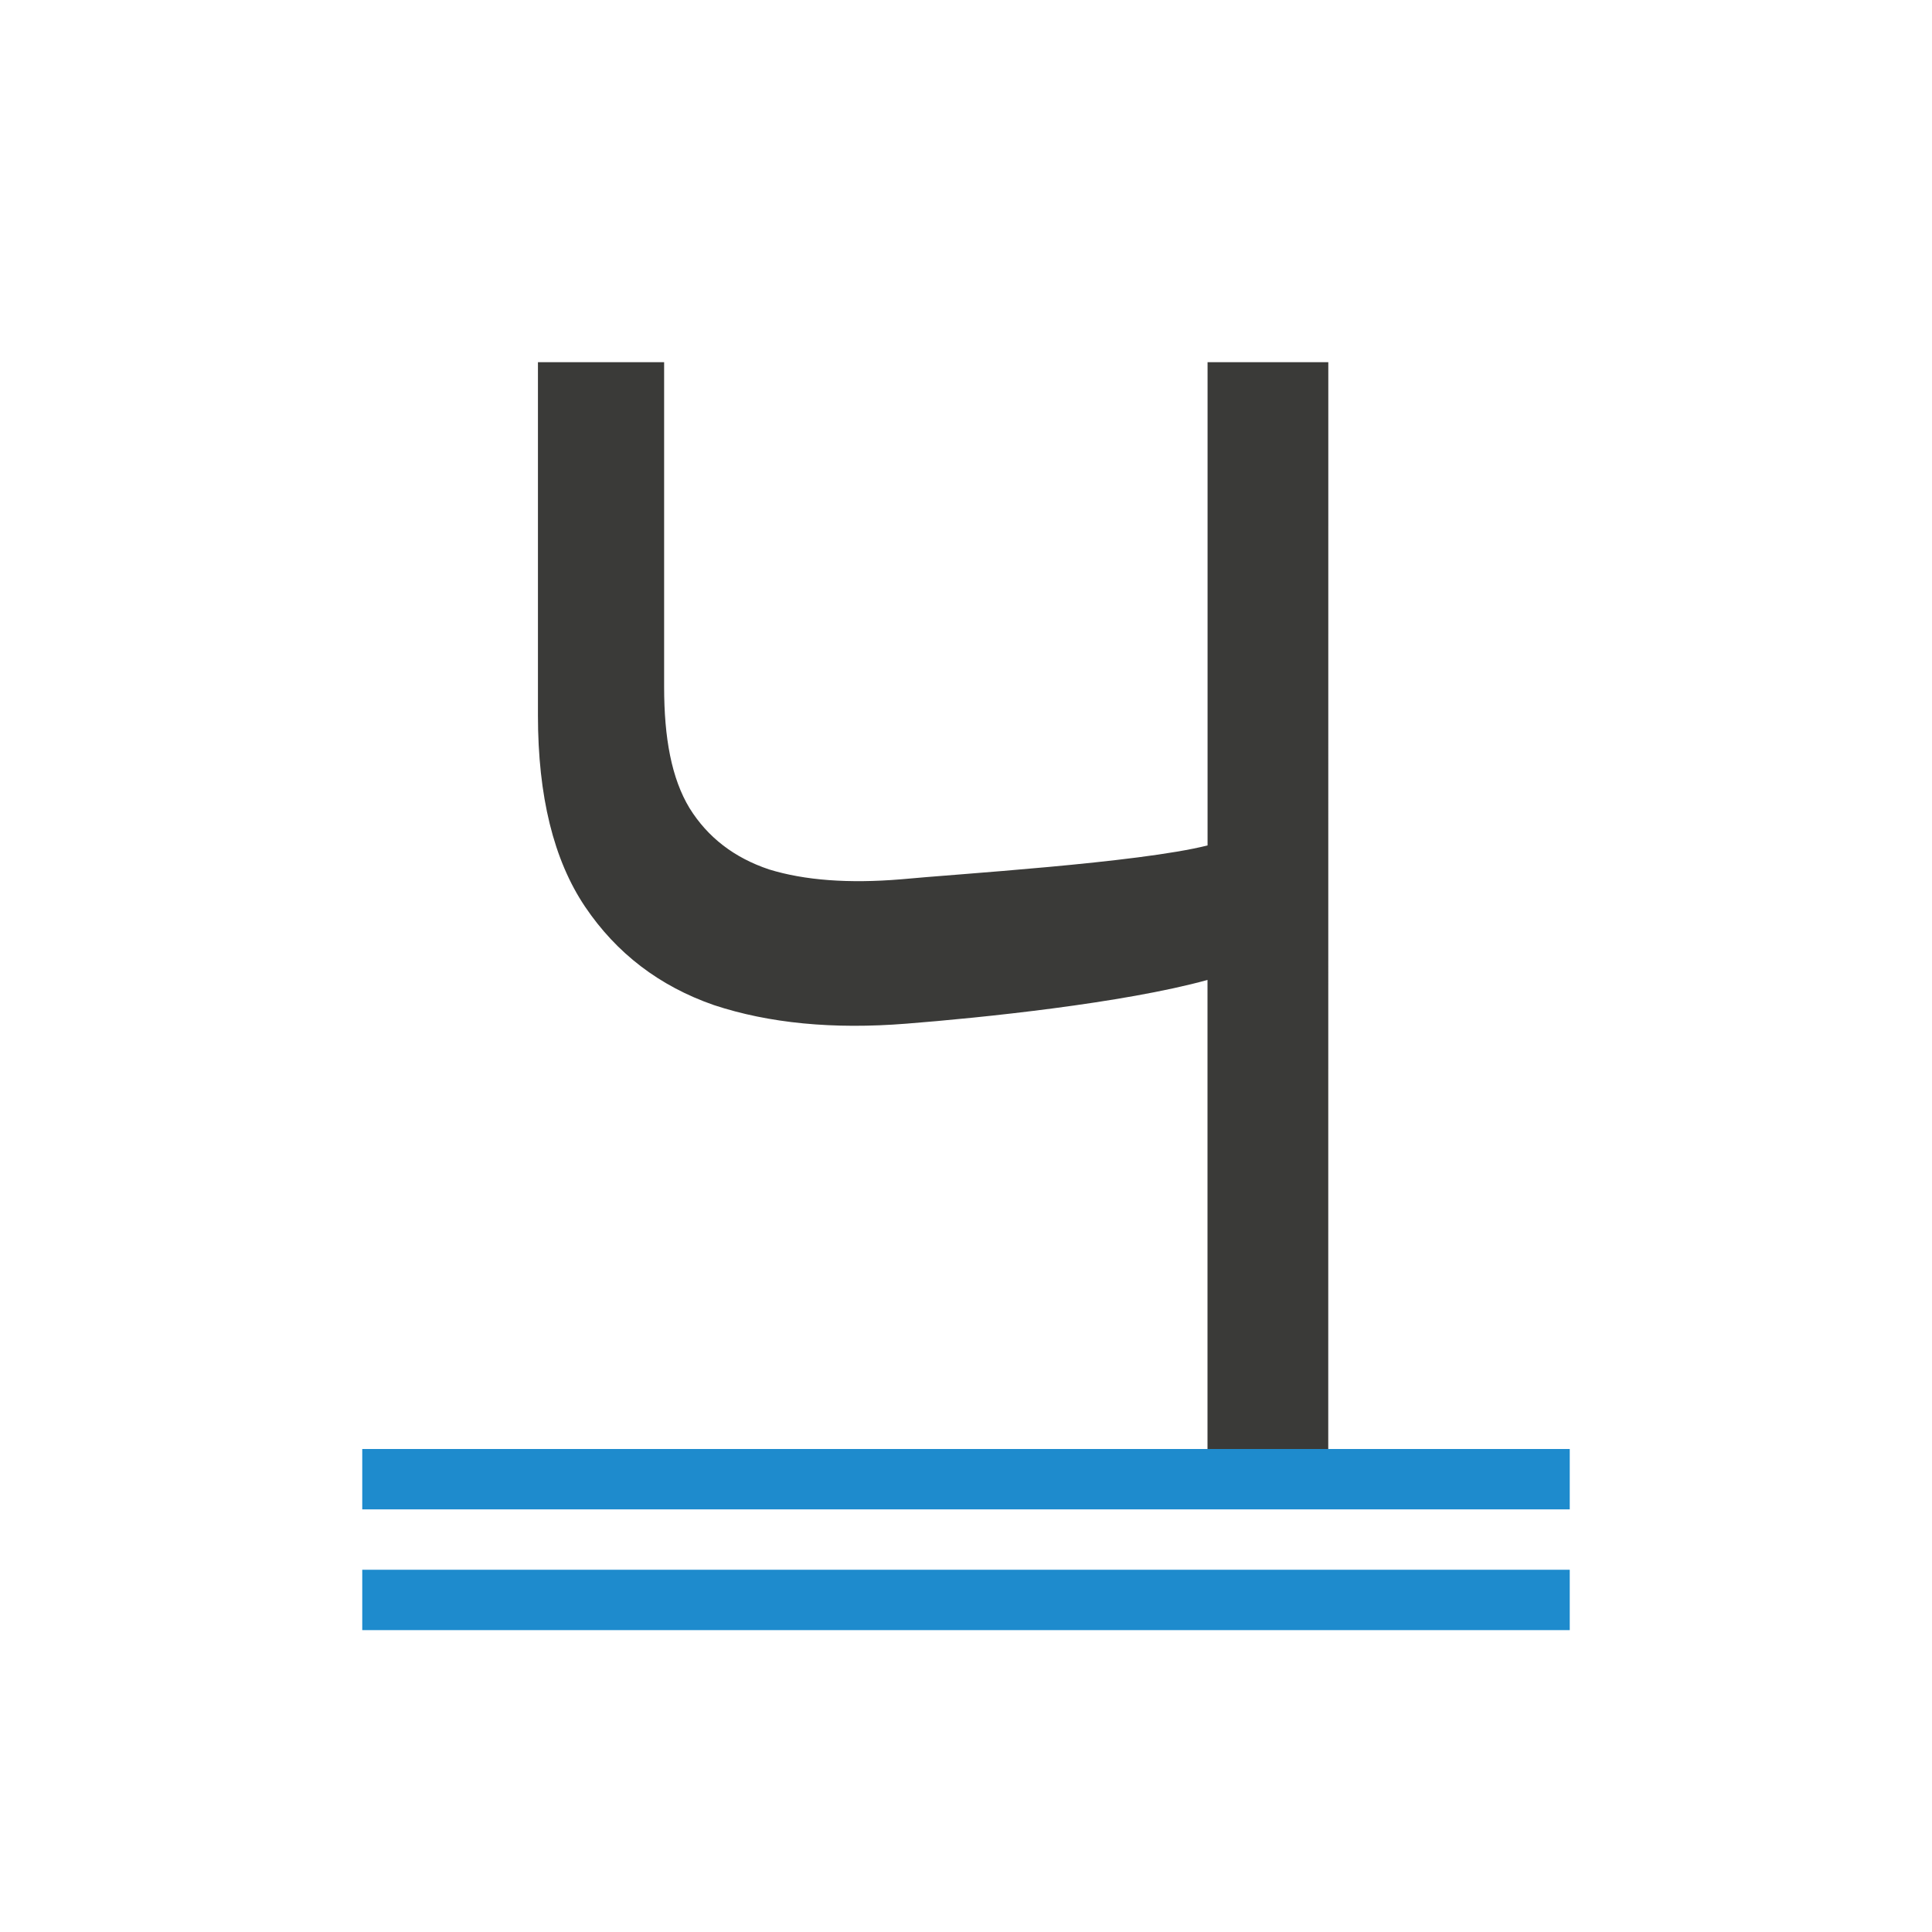
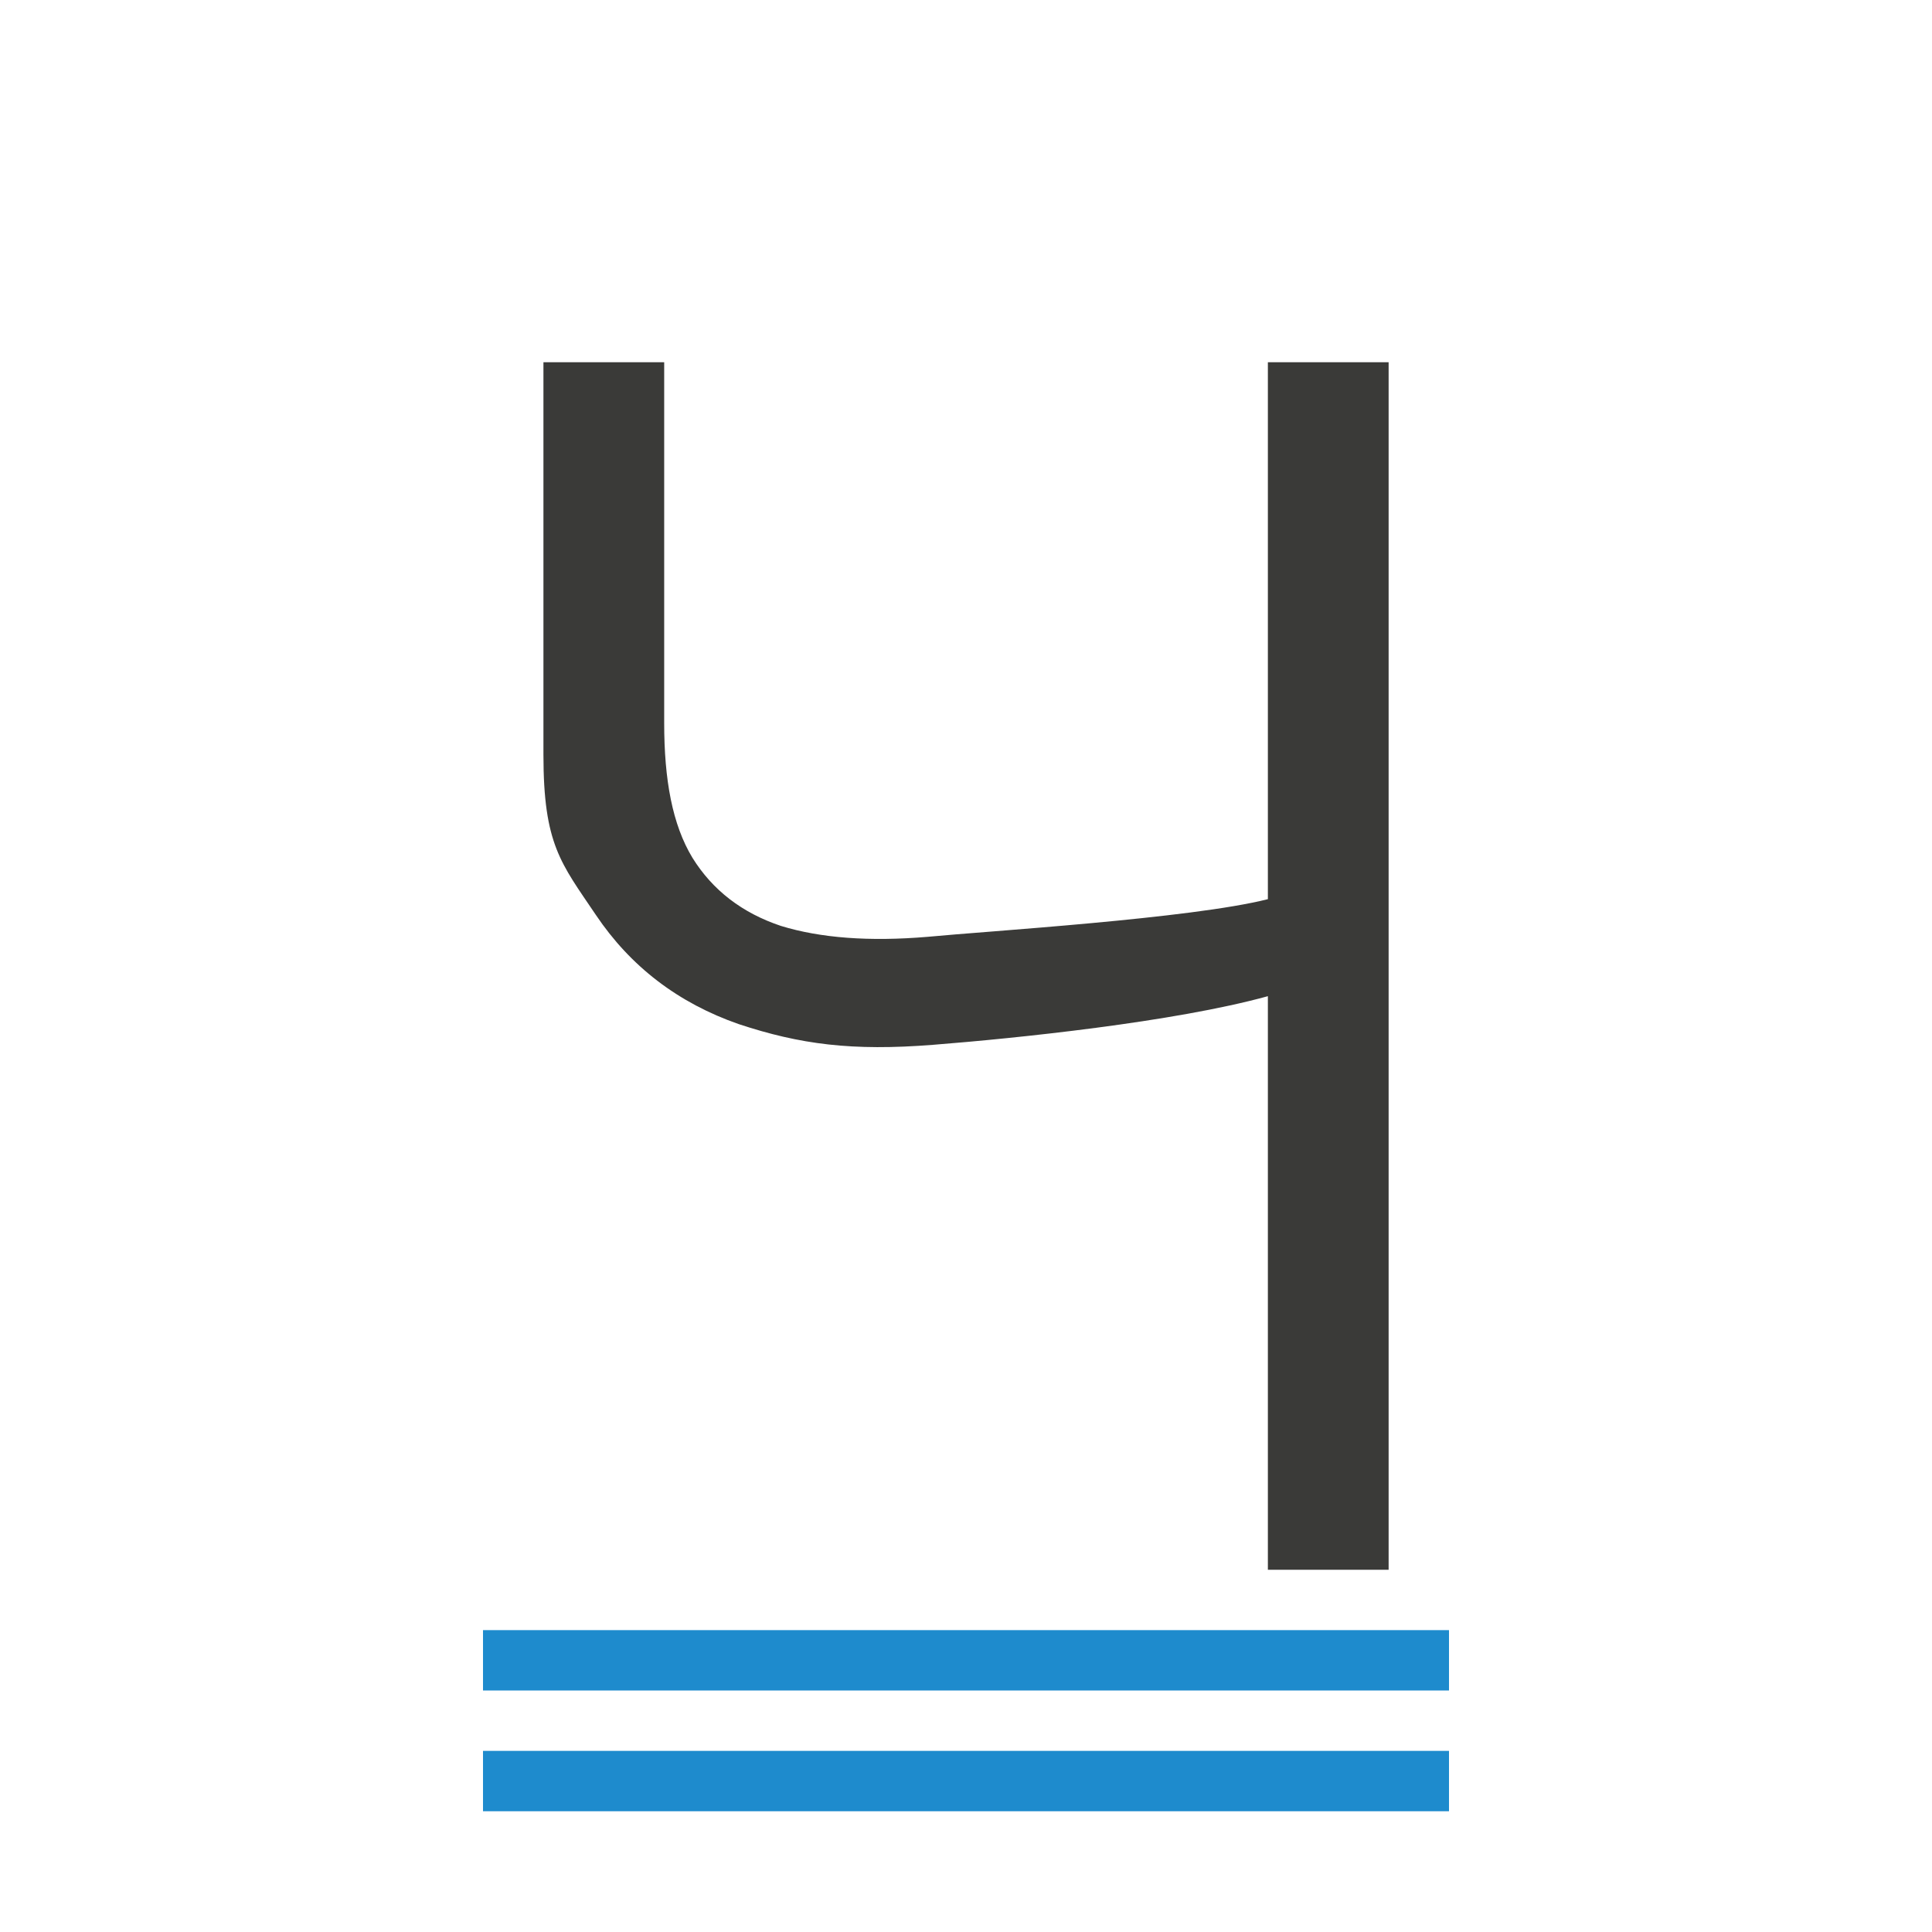
<svg xmlns="http://www.w3.org/2000/svg" viewBox="0 0 32 32">
-   <path d="m22 24h-2v-7.769c-1.399.386-3.762.628-4.987.724-1.214.097-2.277-.006-3.19-.308-.902-.314-1.612-.857-2.133-1.63-.52-.773-.78-1.829-.78-3.169v-5.849h2.09v5.378c0 .845.122 1.515.422 2.01.301.483.74.821 1.318 1.014.589.181 1.318.235 2.185.163.878-.085 3.931-.272 5.076-.561v-8.004h2z" fill="#3a3a38" stroke-width=".959" />
-   <g fill="#1e8bcd" fill-opacity=".993" stroke-width="1.026">
-     <path d="m6 26h20v1h-20z" />
-     <path d="m6 24h20v1h-20z" />
-   </g>
+   <path d="m8 27h16v1h-16z" fill="#1e8bcd" fill-opacity=".993" stroke-width=".918" />
+   <path d="m23 26h-2v-9.5c-1.554.429-4.18.698-5.541.805-1.348.107-2.208-.007-3.222-.342-1.002-.349-1.792-.952-2.369-1.811-.578-.858-.867-1.164-.867-2.653v-6.499h2v5.976c0 .939.135 1.683.469 2.233.334.537.822.912 1.464 1.127.655.201 1.464.262 2.427.181.976-.094 4.368-.302 5.639-.624v-8.893h2z" fill="#3a3a38" stroke-width="1.066" />
+   <path d="m8 29h16v1h-16z" fill="#1e8bcd" fill-opacity=".993" stroke-width=".918" />
</svg>
